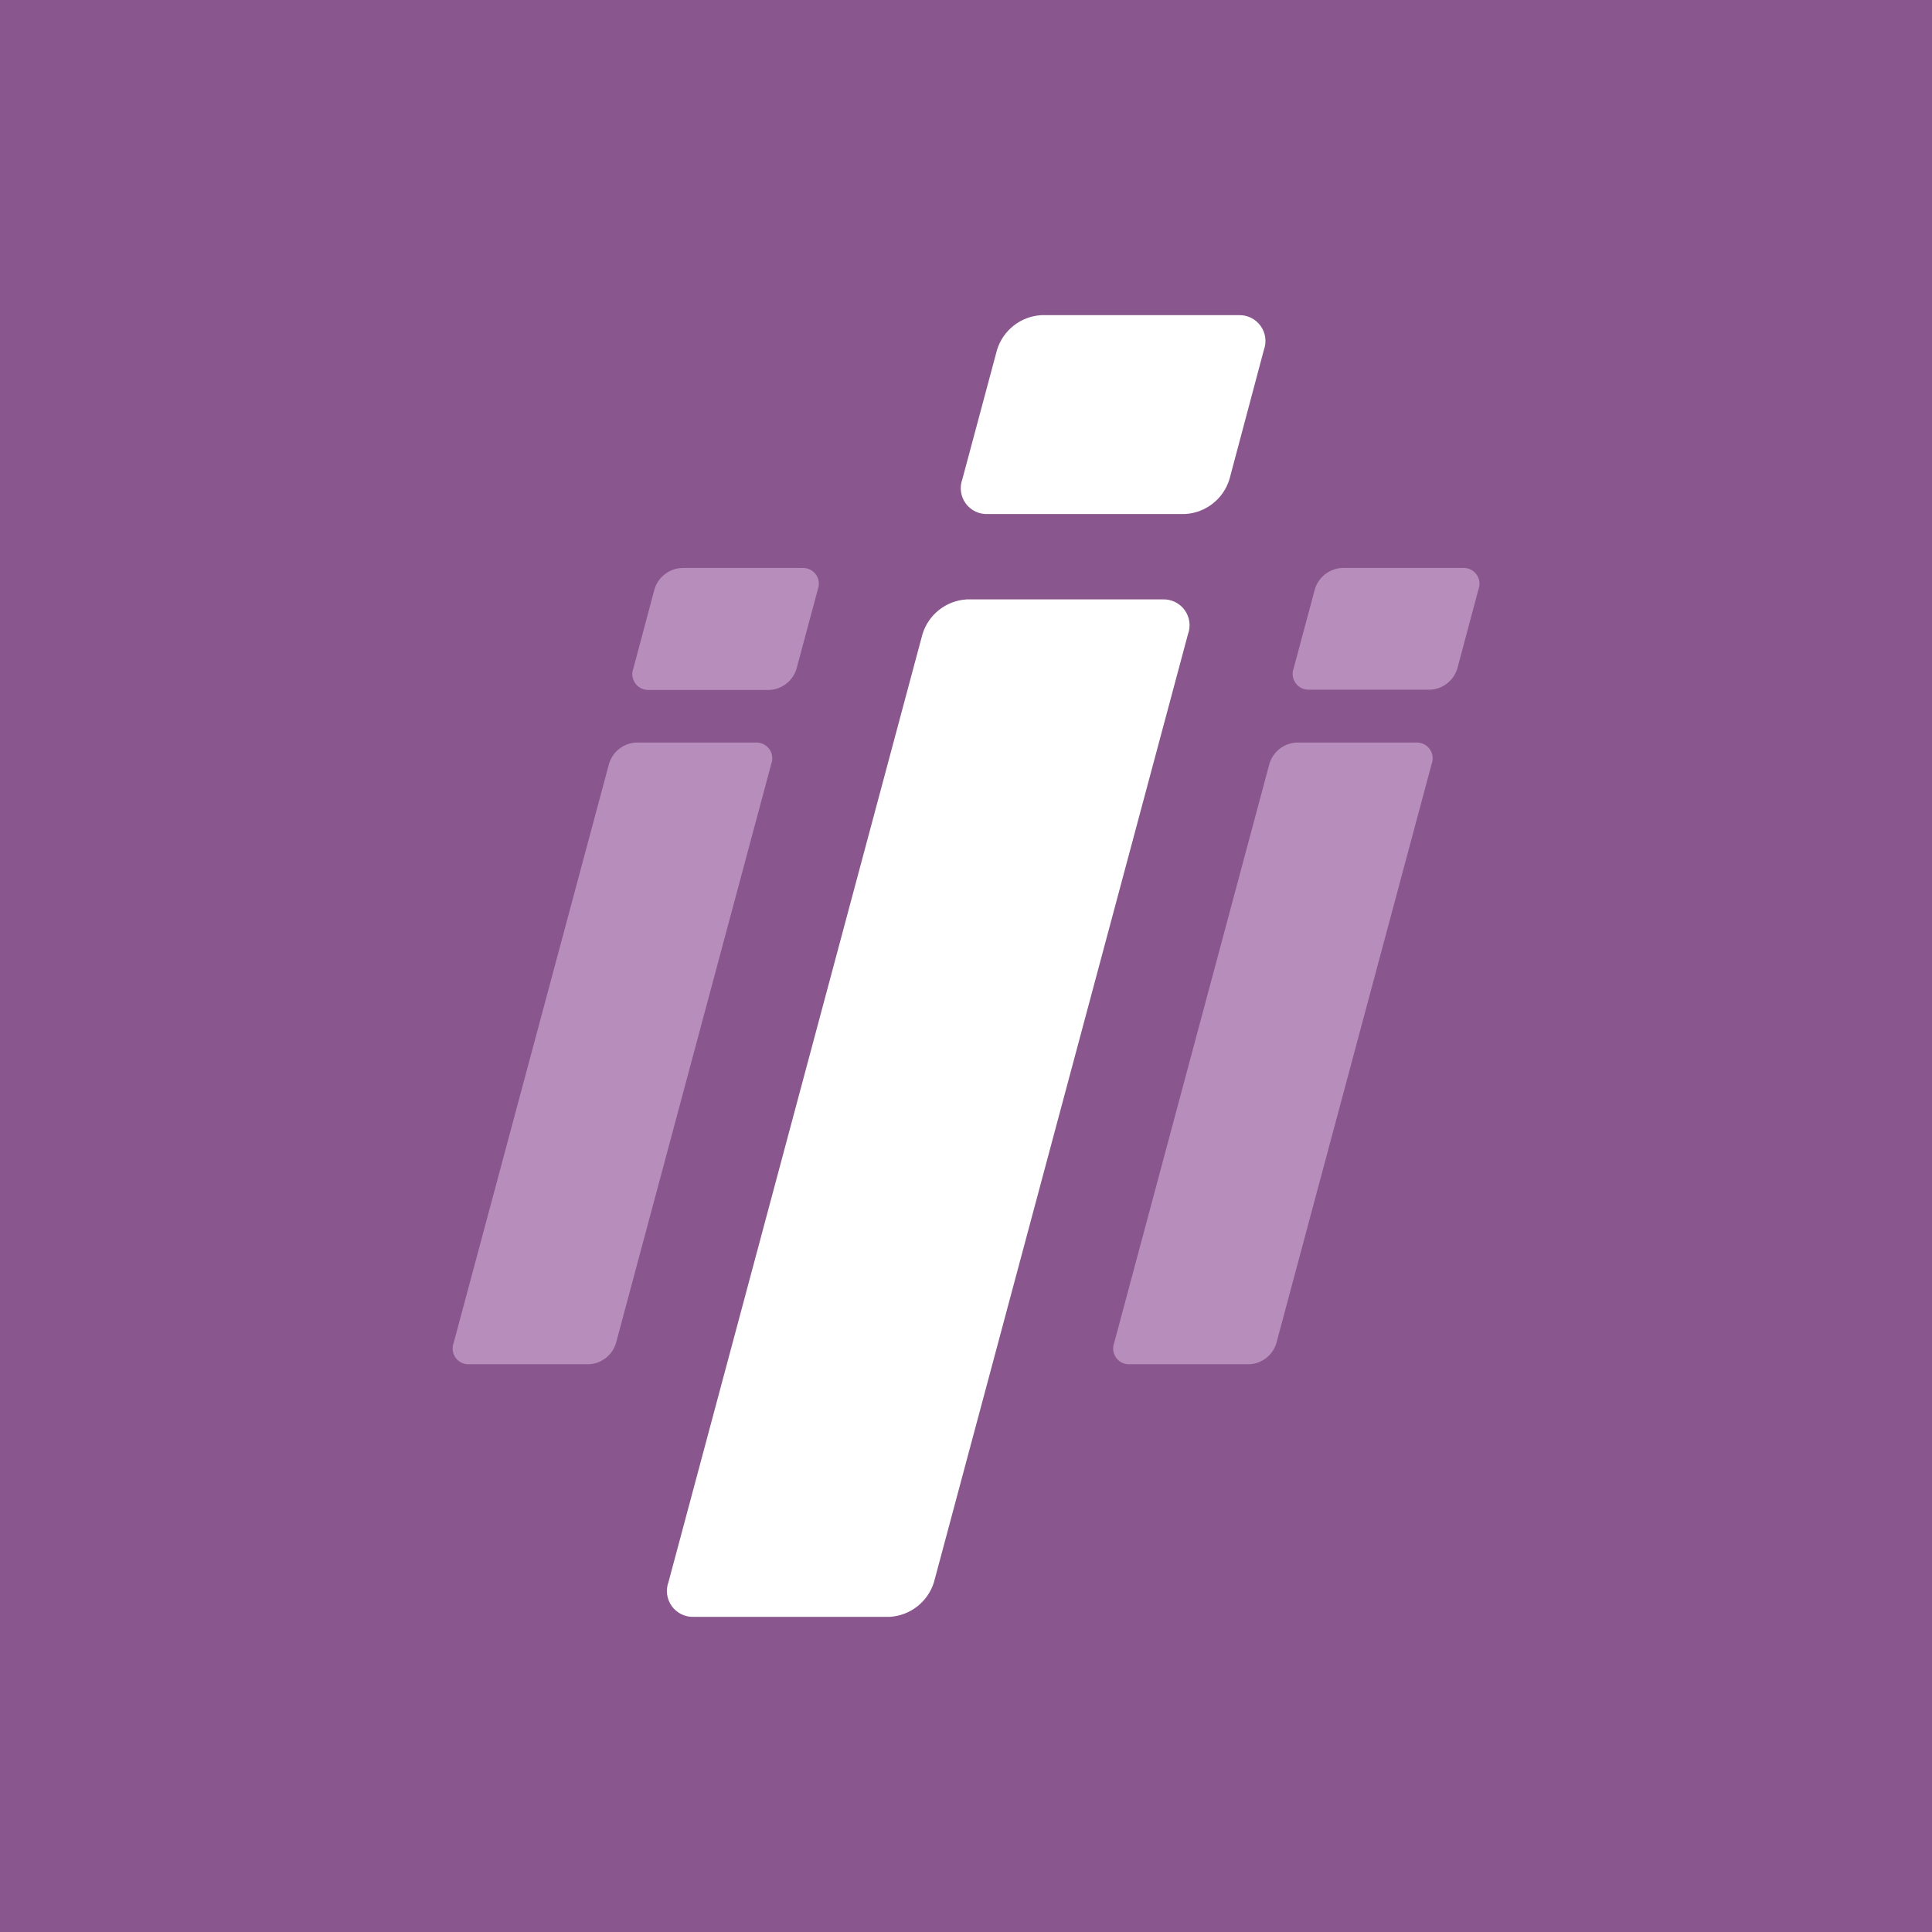
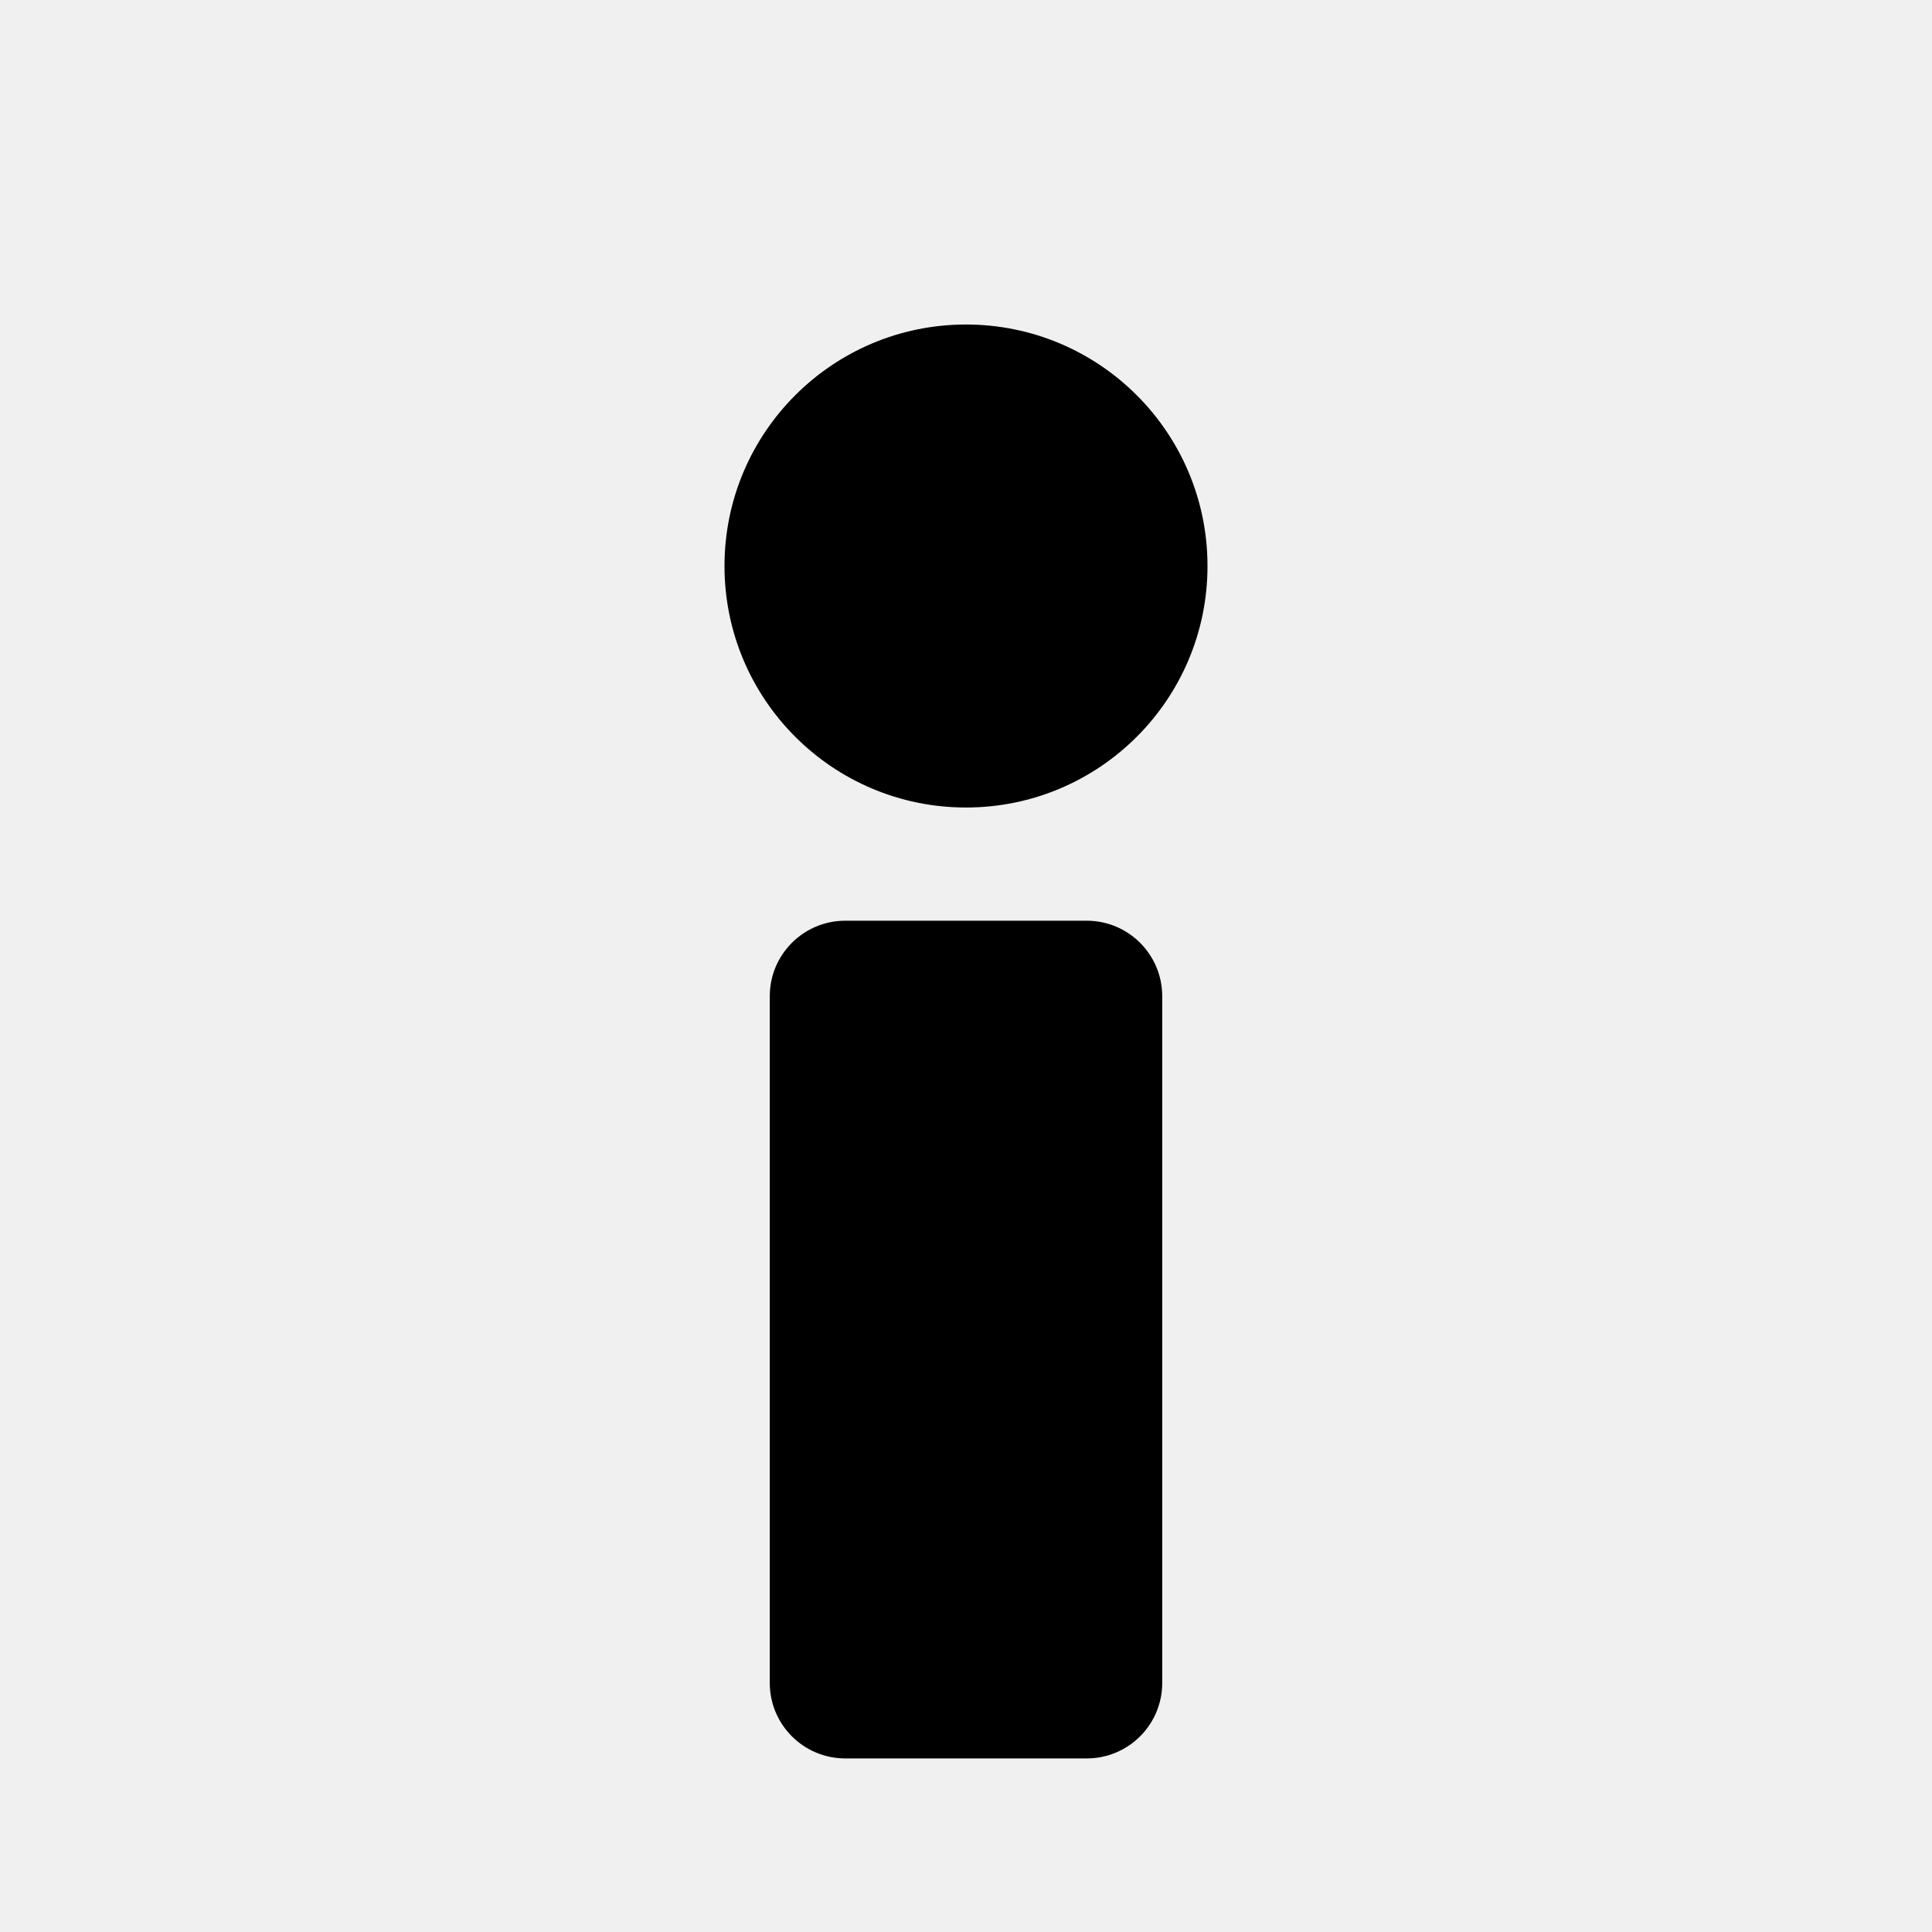
- <svg xmlns="http://www.w3.org/2000/svg" viewBox="0 0 156.81 156.81">
-   <defs>
-     <style>.cls-1{fill:#89568d;}.cls-2{fill:#fff;}.cls-3{fill:#b78dbb;}</style>
-   </defs>
-   <g id="Layer_2" data-name="Layer 2">
-     <g id="Layer_1-2" data-name="Layer 1">
-       <rect class="cls-1" width="156.81" height="156.81" />
-       <path class="cls-2" d="M78.11,38.89l2.81-10.48a4,4,0,0,1,3.59-2.83h16a2.1,2.1,0,0,1,2.07,2.83L99.79,38.89a4,4,0,0,1-3.59,2.83h-16A2.1,2.1,0,0,1,78.11,38.89Z" />
-       <path class="cls-2" d="M54.26,128.4,74.87,51.48a4,4,0,0,1,3.59-2.83H94.35a2.1,2.1,0,0,1,2.07,2.83L75.81,128.4a4,4,0,0,1-3.59,2.83H56.33A2.1,2.1,0,0,1,54.26,128.4Z" />
-       <path class="cls-3" d="M105,54.24l1.72-6.41a2.42,2.42,0,0,1,2.19-1.73h9.8A1.28,1.28,0,0,1,120,47.83l-1.71,6.41a2.43,2.43,0,0,1-2.2,1.74h-9.79A1.29,1.29,0,0,1,105,54.24Z" />
-       <path class="cls-3" d="M90.43,109l12.6-47a2.41,2.41,0,0,1,2.19-1.73h9.72a1.28,1.28,0,0,1,1.26,1.73l-12.6,47a2.41,2.41,0,0,1-2.19,1.73H91.69A1.28,1.28,0,0,1,90.43,109Z" />
-       <path class="cls-3" d="M51.41,54.24l1.71-6.41a2.43,2.43,0,0,1,2.2-1.73h9.79a1.28,1.28,0,0,1,1.27,1.73l-1.72,6.41A2.42,2.42,0,0,1,62.47,56h-9.8A1.29,1.29,0,0,1,51.41,54.24Z" />
-       <path class="cls-3" d="M36.82,109l12.61-47a2.41,2.41,0,0,1,2.19-1.73h9.71a1.28,1.28,0,0,1,1.27,1.73L50,109a2.42,2.42,0,0,1-2.2,1.73H38.09A1.28,1.28,0,0,1,36.82,109Z" />
-     </g>
-   </g>
+ <svg xmlns="http://www.w3.org/2000/svg" viewBox="0 0 512 512">
+   <circle cx="256" cy="150" r="64" fill="black" />
+   <rect x="204" y="244" width="104" height="222" rx="20" fill="black" />
</svg>
